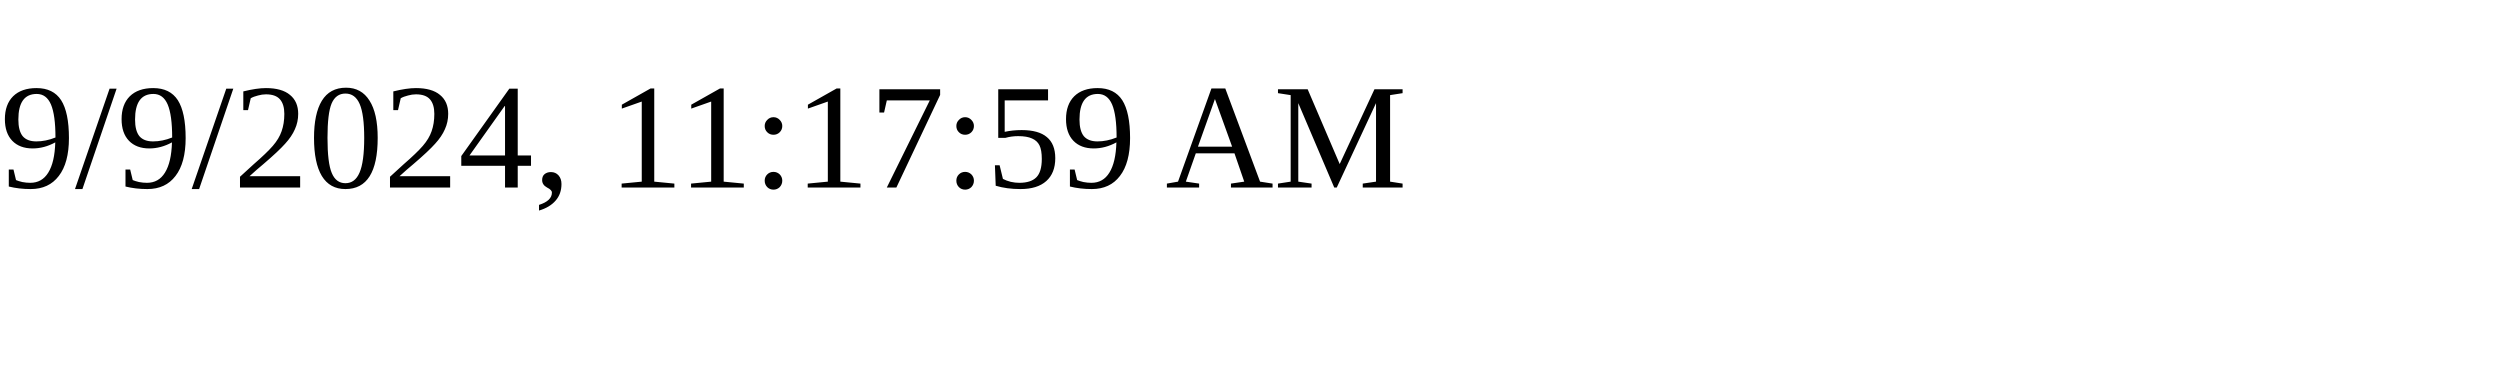
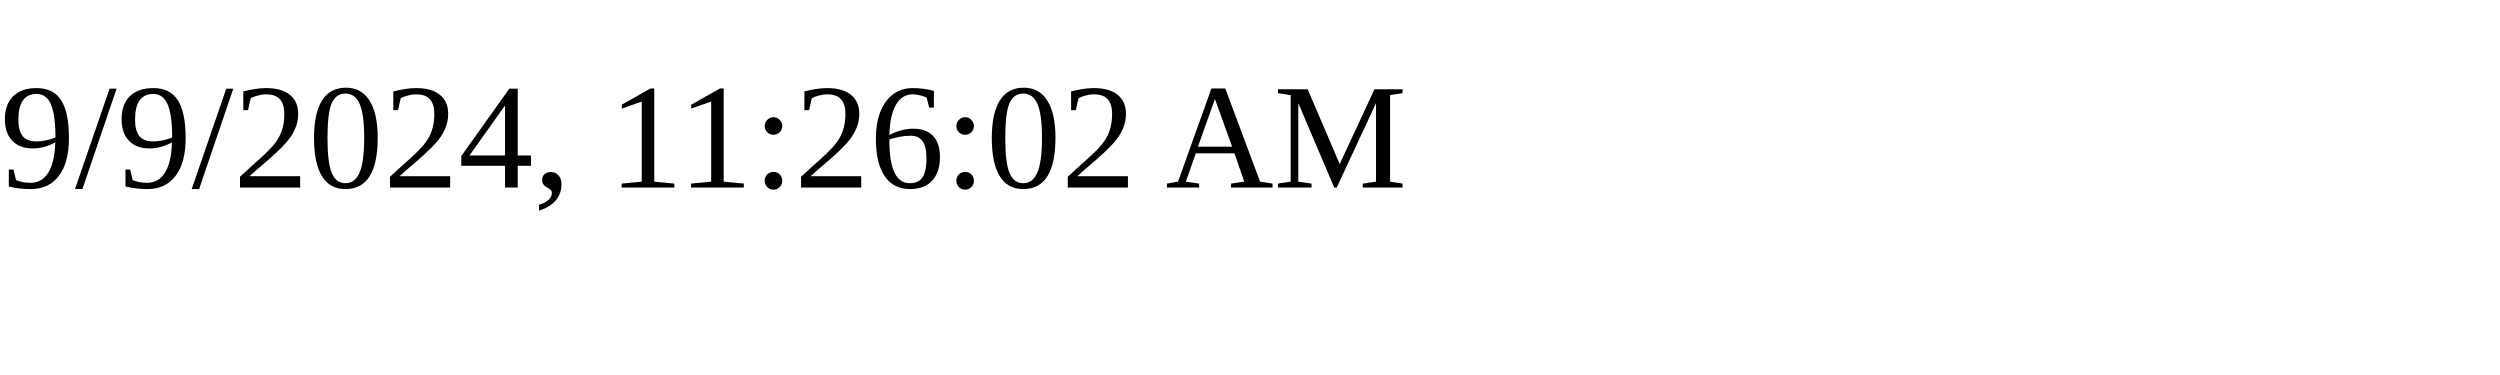
<svg xmlns="http://www.w3.org/2000/svg" height="30" width="200">
-   <text x="0" y="15">9/9/2024, 11:17:59 AM</text>
+   <text x="0" y="15">9/9/2024, 11:26:02 AM</text>
</svg>
